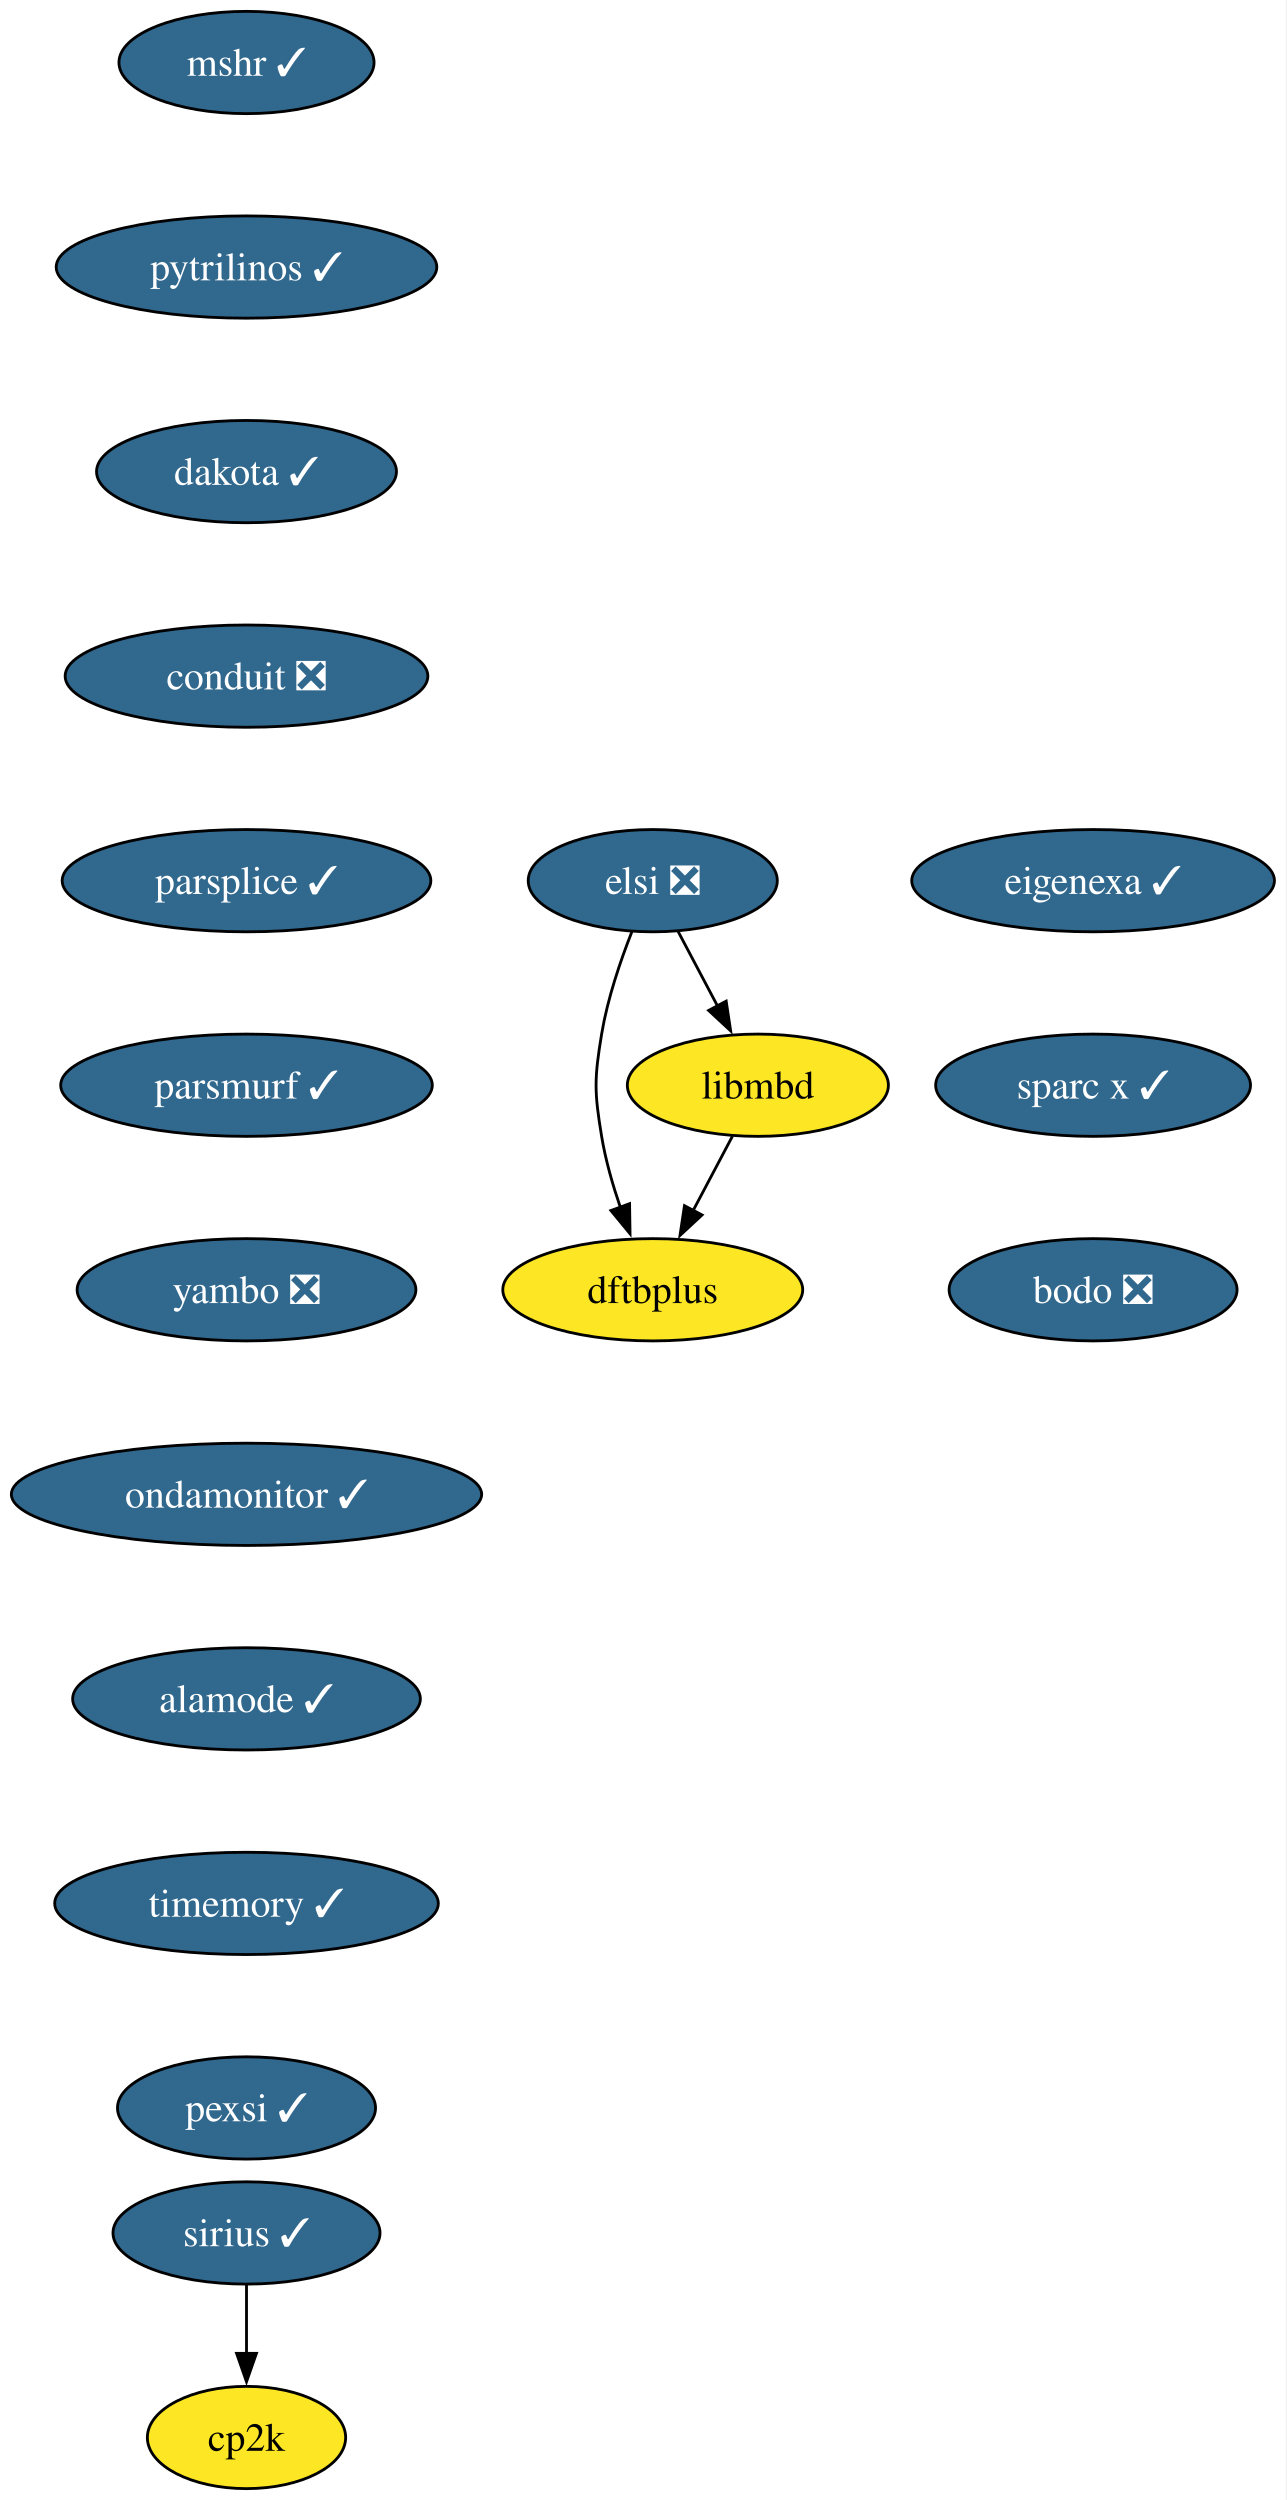
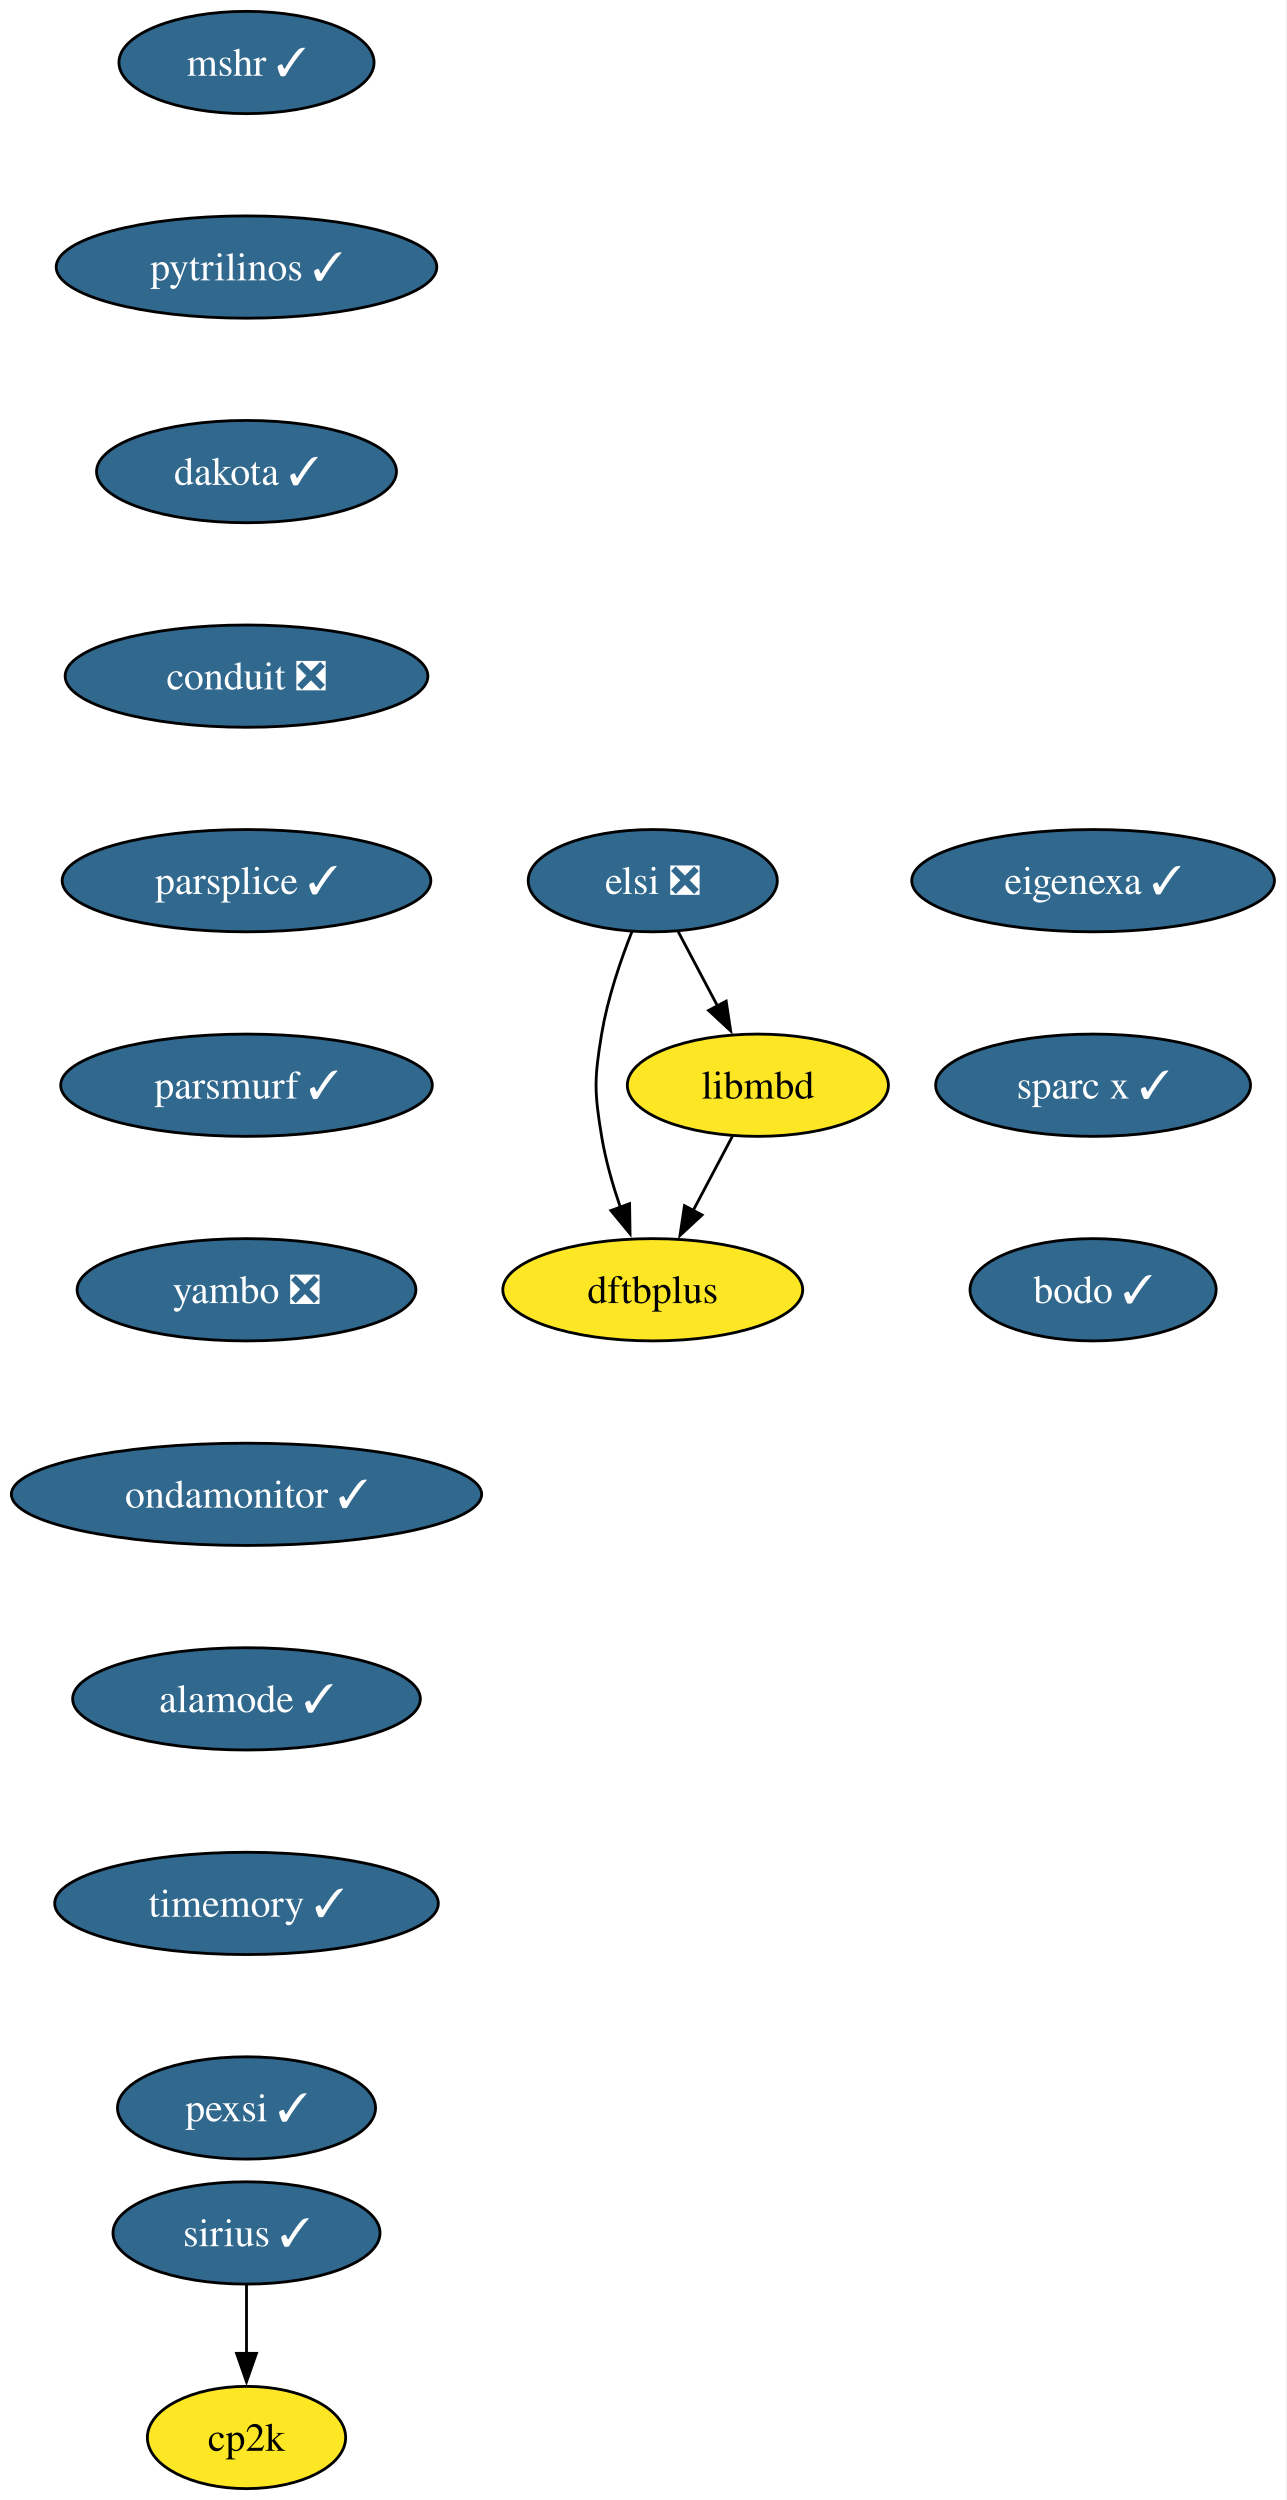
<svg xmlns="http://www.w3.org/2000/svg" xmlns:xlink="http://www.w3.org/1999/xlink" width="453pt" height="880pt" viewBox="0.00 0.00 453.00 880.00">
  <g id="graph0" class="graph" transform="scale(1 1) rotate(0) translate(4 876)">
    <polygon fill="white" stroke="none" points="-4,4 -4,-876 448.61,-876 448.61,4 -4,4" />
    <g id="node1" class="node">
      <g id="a_node1">
        <a xlink:href="https://github.com/conda-forge/mshr-feedstock/pull/37" xlink:title="mshr ✓">
          <ellipse fill="#31688e" stroke="black" cx="82.77" cy="-854" rx="44.9" ry="18" />
          <text xml:space="preserve" text-anchor="middle" x="82.77" y="-849.33" font-family="Times,serif" font-size="14.00" fill="white">mshr ✓</text>
        </a>
      </g>
    </g>
    <g id="node2" class="node">
      <g id="a_node2">
        <a xlink:href="https://github.com/conda-forge/pytrilinos-feedstock/pull/56" xlink:title="pytrilinos ✓">
          <ellipse fill="#31688e" stroke="black" cx="82.77" cy="-782" rx="66.99" ry="18" />
          <text xml:space="preserve" text-anchor="middle" x="82.77" y="-777.33" font-family="Times,serif" font-size="14.00" fill="white">pytrilinos ✓</text>
        </a>
      </g>
    </g>
    <g id="node3" class="node">
      <g id="a_node3">
        <a xlink:href="https://github.com/conda-forge/dakota-feedstock/pull/49" xlink:title="dakota ✓">
          <ellipse fill="#31688e" stroke="black" cx="82.77" cy="-710" rx="52.79" ry="18" />
          <text xml:space="preserve" text-anchor="middle" x="82.77" y="-705.33" font-family="Times,serif" font-size="14.00" fill="white">dakota ✓</text>
        </a>
      </g>
    </g>
    <g id="node4" class="node">
      <g id="a_node4">
        <a xlink:href="https://github.com/conda-forge/conduit-feedstock/pull/56" xlink:title="conduit ❎">
          <ellipse fill="#31688e" stroke="black" cx="82.77" cy="-638" rx="63.84" ry="18" />
          <text xml:space="preserve" text-anchor="middle" x="82.77" y="-633.33" font-family="Times,serif" font-size="14.00" fill="white">conduit ❎</text>
        </a>
      </g>
    </g>
    <g id="node6" class="node">
      <g id="a_node6">
        <a xlink:href="https://github.com/conda-forge/parsplice-feedstock/pull/13" xlink:title="parsplice ✓">
          <ellipse fill="#31688e" stroke="black" cx="82.77" cy="-566" rx="64.89" ry="18" />
          <text xml:space="preserve" text-anchor="middle" x="82.77" y="-561.33" font-family="Times,serif" font-size="14.00" fill="white">parsplice ✓</text>
        </a>
      </g>
    </g>
    <g id="node5" class="node">
      <g id="a_node5">
        <a xlink:href="https://github.com/conda-forge/cp2k-feedstock" xlink:title="cp2k">
          <ellipse fill="#fde725" stroke="black" cx="82.77" cy="-18" rx="34.9" ry="18" />
          <text xml:space="preserve" text-anchor="middle" x="82.77" y="-13.32" font-family="Times,serif" font-size="14.00">cp2k</text>
        </a>
      </g>
    </g>
    <g id="node7" class="node">
      <g id="a_node7">
        <a xlink:href="https://github.com/conda-forge/parsmurf-feedstock/pull/4" xlink:title="parsmurf ✓">
          <ellipse fill="#31688e" stroke="black" cx="82.77" cy="-494" rx="65.41" ry="18" />
          <text xml:space="preserve" text-anchor="middle" x="82.77" y="-489.32" font-family="Times,serif" font-size="14.00" fill="white">parsmurf ✓</text>
        </a>
      </g>
    </g>
    <g id="node10" class="node">
      <g id="a_node10">
        <a xlink:href="https://github.com/conda-forge/yambo-feedstock/pull/47" xlink:title="yambo ❎">
          <ellipse fill="#31688e" stroke="black" cx="82.77" cy="-422" rx="59.63" ry="18" />
          <text xml:space="preserve" text-anchor="middle" x="82.77" y="-417.32" font-family="Times,serif" font-size="14.00" fill="white">yambo ❎</text>
        </a>
      </g>
    </g>
    <g id="node8" class="node">
      <g id="a_node8">
        <a xlink:href="https://github.com/conda-forge/dftbplus-feedstock" xlink:title="dftbplus">
          <ellipse fill="#fde725" stroke="black" cx="225.77" cy="-422" rx="52.79" ry="18" />
          <text xml:space="preserve" text-anchor="middle" x="225.77" y="-417.32" font-family="Times,serif" font-size="14.00">dftbplus</text>
        </a>
      </g>
    </g>
    <g id="node9" class="node">
      <g id="a_node9">
        <a xlink:href="https://github.com/conda-forge/libmbd-feedstock" xlink:title="libmbd">
          <ellipse fill="#fde725" stroke="black" cx="262.77" cy="-494" rx="45.95" ry="18" />
          <text xml:space="preserve" text-anchor="middle" x="262.77" y="-489.32" font-family="Times,serif" font-size="14.00">libmbd</text>
        </a>
      </g>
    </g>
    <g id="edge6" class="edge">
      <path fill="none" stroke="black" d="M253.82,-476.05C249.64,-468.14 244.56,-458.54 239.88,-449.69" />
      <polygon fill="black" stroke="black" points="243.12,-448.33 235.36,-441.13 236.94,-451.6 243.12,-448.33" />
    </g>
    <g id="node12" class="node">
      <g id="a_node12">
        <a xlink:href="https://github.com/conda-forge/ondamonitor-feedstock/pull/12" xlink:title="ondamonitor ✓">
          <ellipse fill="#31688e" stroke="black" cx="82.77" cy="-350" rx="82.77" ry="18" />
          <text xml:space="preserve" text-anchor="middle" x="82.77" y="-345.32" font-family="Times,serif" font-size="14.00" fill="white">ondamonitor ✓</text>
        </a>
      </g>
    </g>
    <g id="node11" class="node">
      <g id="a_node11">
        <a xlink:href="https://github.com/conda-forge/sirius-feedstock/pull/30" xlink:title="sirius ✓">
          <ellipse fill="#31688e" stroke="black" cx="82.77" cy="-90" rx="47" ry="18" />
          <text xml:space="preserve" text-anchor="middle" x="82.77" y="-85.33" font-family="Times,serif" font-size="14.00" fill="white">sirius ✓</text>
        </a>
      </g>
    </g>
    <g id="edge8" class="edge">
      <path fill="none" stroke="black" d="M82.77,-71.7C82.77,-64.41 82.77,-55.73 82.77,-47.54" />
      <polygon fill="black" stroke="black" points="86.27,-47.62 82.77,-37.62 79.27,-47.62 86.27,-47.62" />
    </g>
    <g id="node13" class="node">
      <g id="a_node13">
        <a xlink:href="https://github.com/conda-forge/alamode-feedstock/pull/12" xlink:title="alamode ✓">
          <ellipse fill="#31688e" stroke="black" cx="82.77" cy="-278" rx="61.2" ry="18" />
          <text xml:space="preserve" text-anchor="middle" x="82.77" y="-273.32" font-family="Times,serif" font-size="14.00" fill="white">alamode ✓</text>
        </a>
      </g>
    </g>
    <g id="node14" class="node">
      <g id="a_node14">
        <a xlink:href="https://github.com/conda-forge/timemory-feedstock/pull/20" xlink:title="timemory ✓">
          <ellipse fill="#31688e" stroke="black" cx="82.77" cy="-206" rx="67.52" ry="18" />
          <text xml:space="preserve" text-anchor="middle" x="82.77" y="-201.33" font-family="Times,serif" font-size="14.00" fill="white">timemory ✓</text>
        </a>
      </g>
    </g>
    <g id="node15" class="node">
      <g id="a_node15">
        <a xlink:href="https://github.com/conda-forge/pexsi-feedstock/pull/10" xlink:title="pexsi ✓">
          <ellipse fill="#31688e" stroke="black" cx="82.77" cy="-134" rx="45.42" ry="18" />
          <text xml:space="preserve" text-anchor="middle" x="82.77" y="-129.32" font-family="Times,serif" font-size="14.00" fill="white">pexsi ✓</text>
        </a>
      </g>
    </g>
    <g id="node16" class="node">
      <g id="a_node16">
        <a xlink:href="https://github.com/conda-forge/elsi-feedstock/pull/23" xlink:title="elsi ❎">
          <ellipse fill="#31688e" stroke="black" cx="225.77" cy="-566" rx="43.84" ry="18" />
          <text xml:space="preserve" text-anchor="middle" x="225.77" y="-561.33" font-family="Times,serif" font-size="14.00" fill="white">elsi ❎</text>
        </a>
      </g>
    </g>
    <g id="edge13" class="edge">
      <path fill="none" stroke="black" d="M218.48,-548.18C214.44,-537.94 209.83,-524.46 207.77,-512 205.17,-496.21 205.17,-491.79 207.77,-476 209.15,-467.66 211.67,-458.87 214.4,-450.89" />
      <polygon fill="black" stroke="black" points="217.61,-452.31 217.77,-441.72 211.04,-449.89 217.61,-452.31" />
    </g>
    <g id="edge14" class="edge">
      <path fill="none" stroke="black" d="M234.73,-548.05C238.91,-540.14 243.99,-530.54 248.67,-521.69" />
      <polygon fill="black" stroke="black" points="251.61,-523.6 253.19,-513.13 245.43,-520.33 251.61,-523.6" />
    </g>
    <g id="node17" class="node">
      <g id="a_node17">
        <a xlink:href="https://github.com/conda-forge/eigenexa-feedstock/pull/3" xlink:title="eigenexa ✓">
          <ellipse fill="#31688e" stroke="black" cx="380.77" cy="-566" rx="63.84" ry="18" />
          <text xml:space="preserve" text-anchor="middle" x="380.77" y="-561.33" font-family="Times,serif" font-size="14.00" fill="white">eigenexa ✓</text>
        </a>
      </g>
    </g>
    <g id="node18" class="node">
      <g id="a_node18">
        <a xlink:href="https://github.com/conda-forge/sparc-x-feedstock/pull/9" xlink:title="sparc x ✓">
          <ellipse fill="#31688e" stroke="black" cx="380.77" cy="-494" rx="55.42" ry="18" />
          <text xml:space="preserve" text-anchor="middle" x="380.77" y="-489.32" font-family="Times,serif" font-size="14.00" fill="white">sparc x ✓</text>
        </a>
      </g>
    </g>
    <g id="node19" class="node">
      <g id="a_node19">
-         <a xlink:href="https://github.com/conda-forge/bodo-feedstock/pull/47" xlink:title="bodo ❎">
-           <ellipse fill="#31688e" stroke="black" cx="380.77" cy="-422" rx="50.68" ry="18" />
-           <text xml:space="preserve" text-anchor="middle" x="380.77" y="-417.32" font-family="Times,serif" font-size="14.00" fill="white">bodo ❎</text>
+         <a xlink:href="https://github.com/conda-forge/bodo-feedstock/pull/47" xlink:title="bodo ✓">
+           <ellipse fill="#31688e" stroke="black" cx="380.77" cy="-422" rx="43.32" ry="18" />
+           <text xml:space="preserve" text-anchor="middle" x="380.77" y="-417.32" font-family="Times,serif" font-size="14.00" fill="white">bodo ✓</text>
        </a>
      </g>
    </g>
  </g>
</svg>
